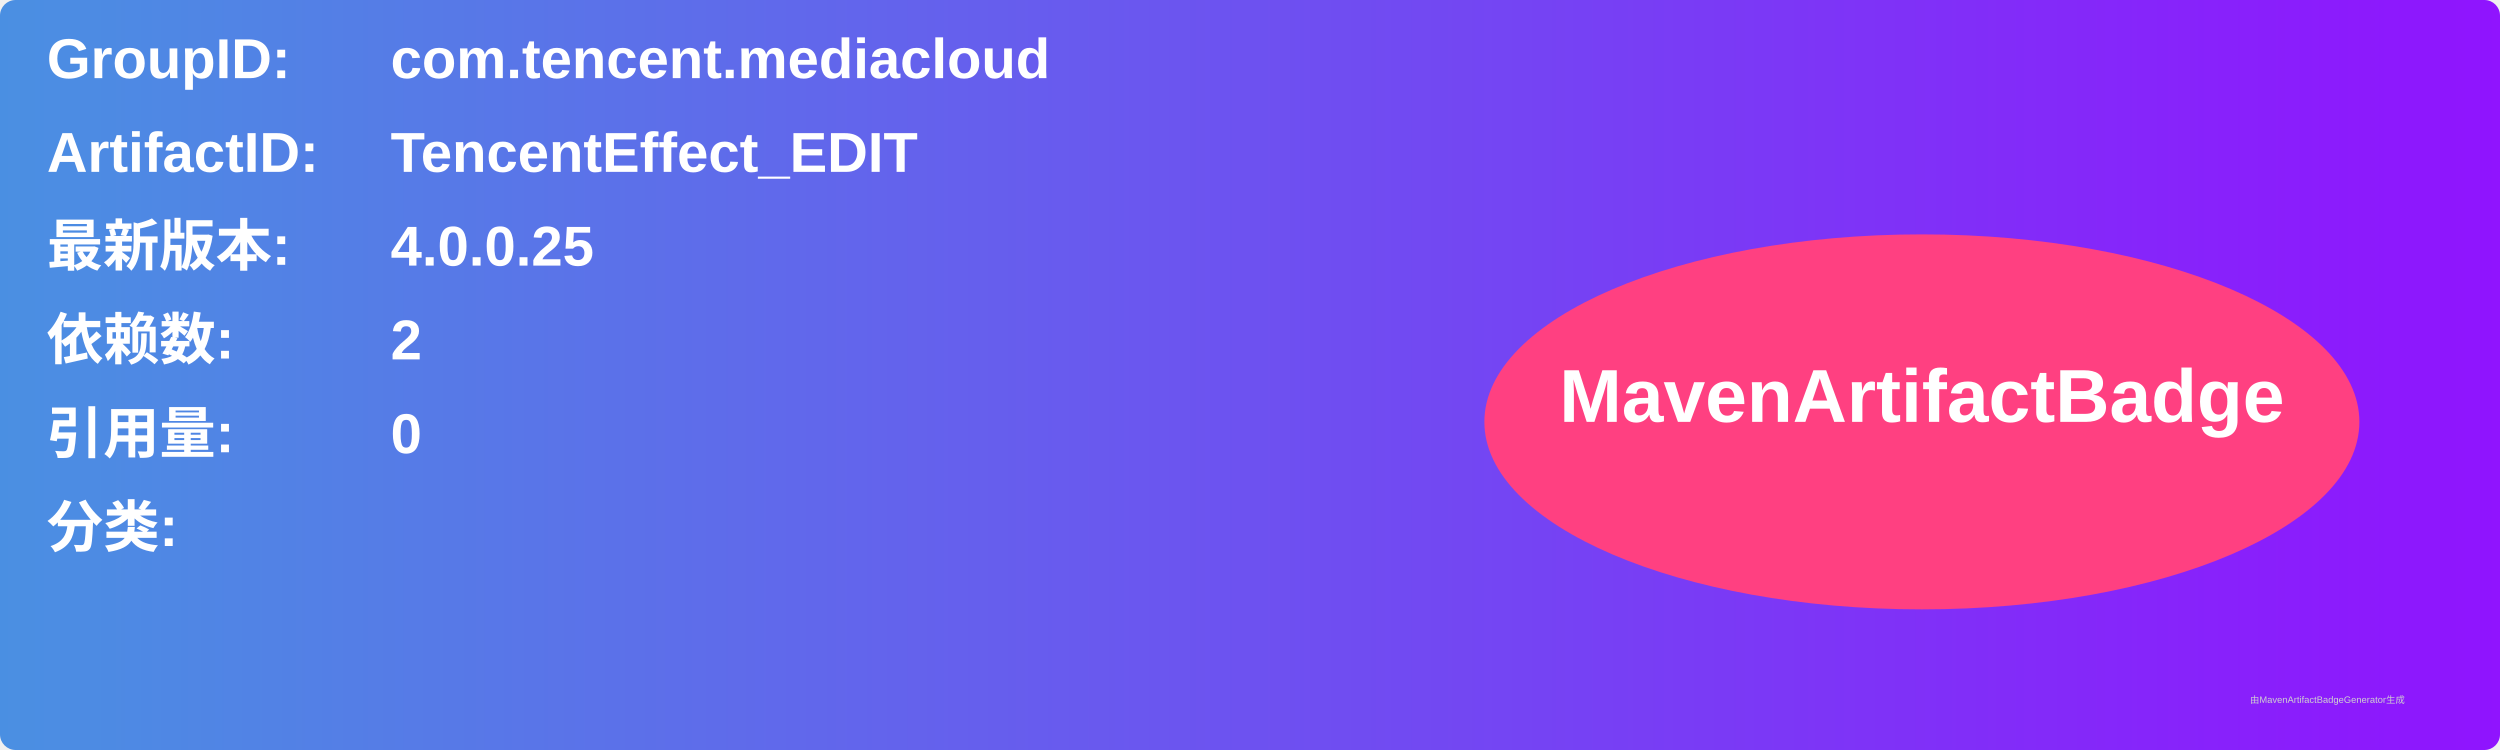
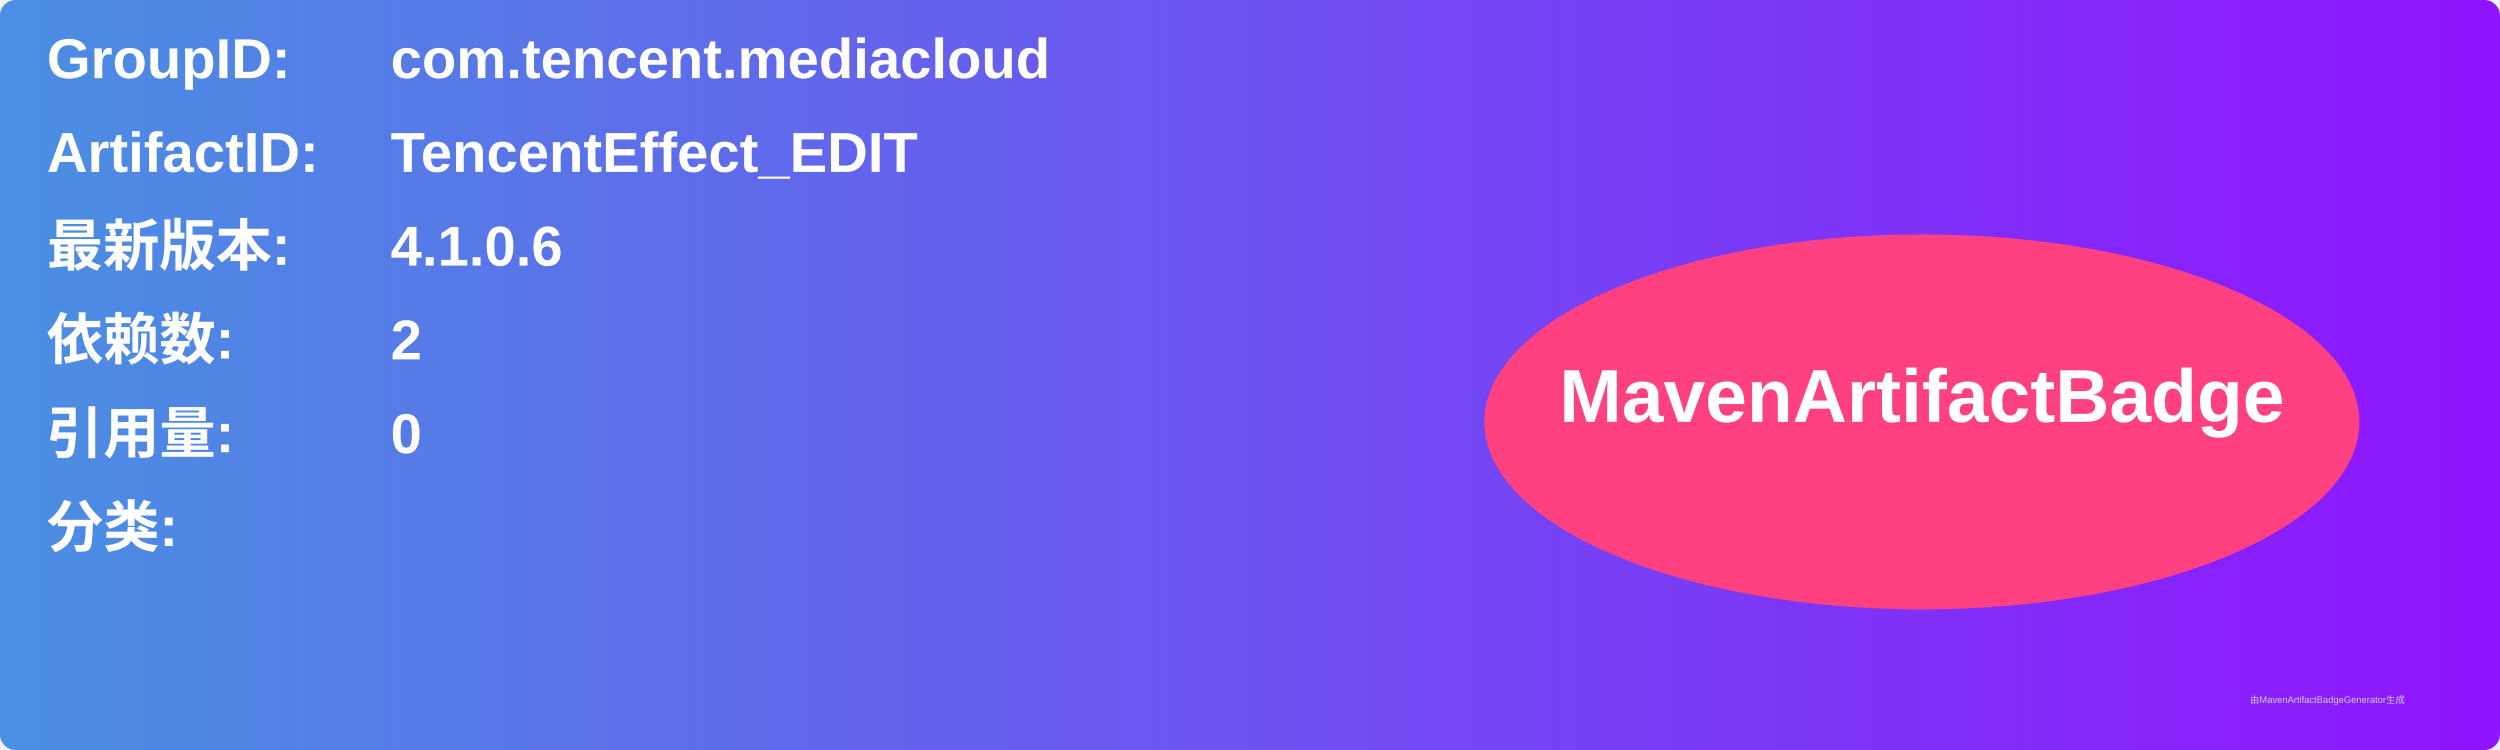
<svg xmlns="http://www.w3.org/2000/svg" width="800" height="240" viewBox="0 0 800 240">
  <linearGradient id="grad" x1="0%" y1="0%" x2="100%" y2="0%">
    <stop offset="0%" stop-color="#4a90e2" />
    <stop offset="100%" stop-color="#9013fe" />
  </linearGradient>
  <rect width="100%" height="100%" rx="5" ry="5" fill="url(#grad)" />
  <g transform="translate(15, 15)">
    <text x="0" y="10" font-family="Arial" font-size="18" fill="white" font-weight="bold" width="260">GroupID:</text>
    <text x="110" y="10" font-family="Arial" font-size="18" fill="white" font-weight="bold" width="460">com.tencent.mediacloud</text>
    <text x="0" y="40" font-family="Arial" font-size="18" fill="white" font-weight="bold" width="260">ArtifactID:</text>
    <text x="110" y="40" font-family="Arial" font-size="18" fill="white" font-weight="bold" width="460">TencentEffect_EDIT</text>
    <text x="0" y="70" font-family="Arial" font-size="18" fill="white" font-weight="bold">最新版本:</text>
    <text x="110" y="70" font-family="Arial" font-size="18" fill="white" font-weight="bold">
-       <tspan font-weight="bold">4.0.0.25</tspan>
+       <tspan font-weight="bold">4.1.0.6</tspan>
    </text>
    <text x="0" y="100" font-family="Arial" font-size="18" fill="white" font-weight="bold">依赖数: </text>
    <text x="110" y="100" font-family="Arial" font-size="18" fill="white">
      <tspan font-weight="bold">2</tspan>
    </text>
    <text x="0" y="130" font-family="Arial" font-size="18" fill="white" font-weight="bold">引用量: </text>
    <text x="110" y="130" font-family="Arial" font-size="18" fill="white">
      <tspan font-weight="bold">0</tspan>
    </text>
    <text x="0" y="160" font-family="Arial" font-size="18" fill="white" font-weight="bold">分类:</text>
    <text x="10" y="190" font-family="Arial" font-size="10" fill="white">
      <tspan font-weight="bold" />
    </text>
    <ellipse cx="600" cy="120" rx="140" ry="60" fill="#ff4081" />
    <text x="600" y="120" text-anchor="middle" font-family="Arial" font-size="24" fill="white" font-weight="bold">MavenArtifactBadge</text>
  </g>
  <text x="720" y="225" font-family="Arial" font-size="3" fill="#d0d0d0">由MavenArtifactBadgeGenerator生成</text>
</svg>
